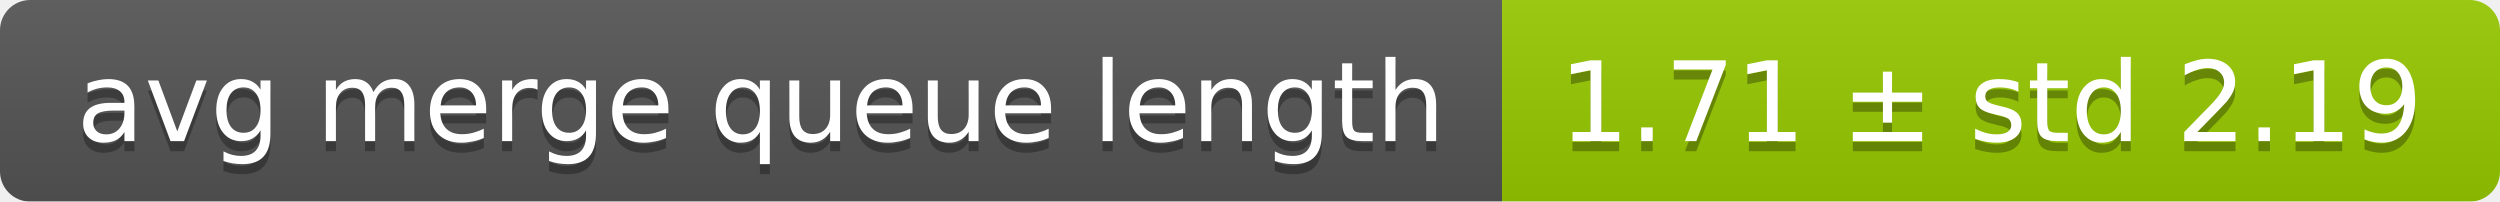
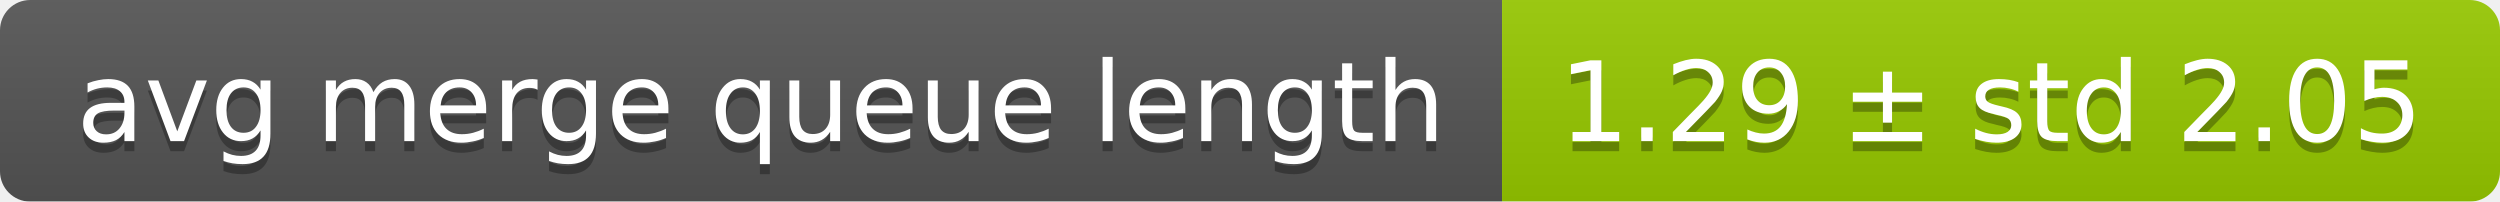
<svg xmlns="http://www.w3.org/2000/svg" width="248" height="20">
  <linearGradient id="smooth" x2="0" y2="100%">
    <stop offset="0" stop-color="#bbb" stop-opacity=".1" />
    <stop offset="1" stop-opacity=".1" />
  </linearGradient>
  <mask id="round">
    <rect width="248" height="20" rx="3" fill="#fff" />
  </mask>
  <g mask="url(#round)">
    <rect width="149" height="20" fill="#555" />
    <rect x="149" width="99" height="20" fill="#97ca00" />
    <rect width="248" height="20" fill="url(#smooth)" />
  </g>
  <g fill="#fff" text-anchor="middle" font-family="DejaVu Sans,Verdana,Geneva,sans-serif" font-size="11">
    <text x="75.5" y="15" fill="#010101" fill-opacity=".3">avg merge queue length</text>
    <text x="75.5" y="14">avg merge queue length</text>
-     <text x="197.5" y="15" fill="#010101" fill-opacity=".3">1.71 ± std 2.19</text>
-     <text x="197.5" y="14">1.71 ± std 2.19</text>
+     <text x="197.5" y="15" fill="#010101" fill-opacity=".3">1.29 ± std 2.05</text>
+     <text x="197.5" y="14">1.29 ± std 2.05</text>
  </g>
</svg>
